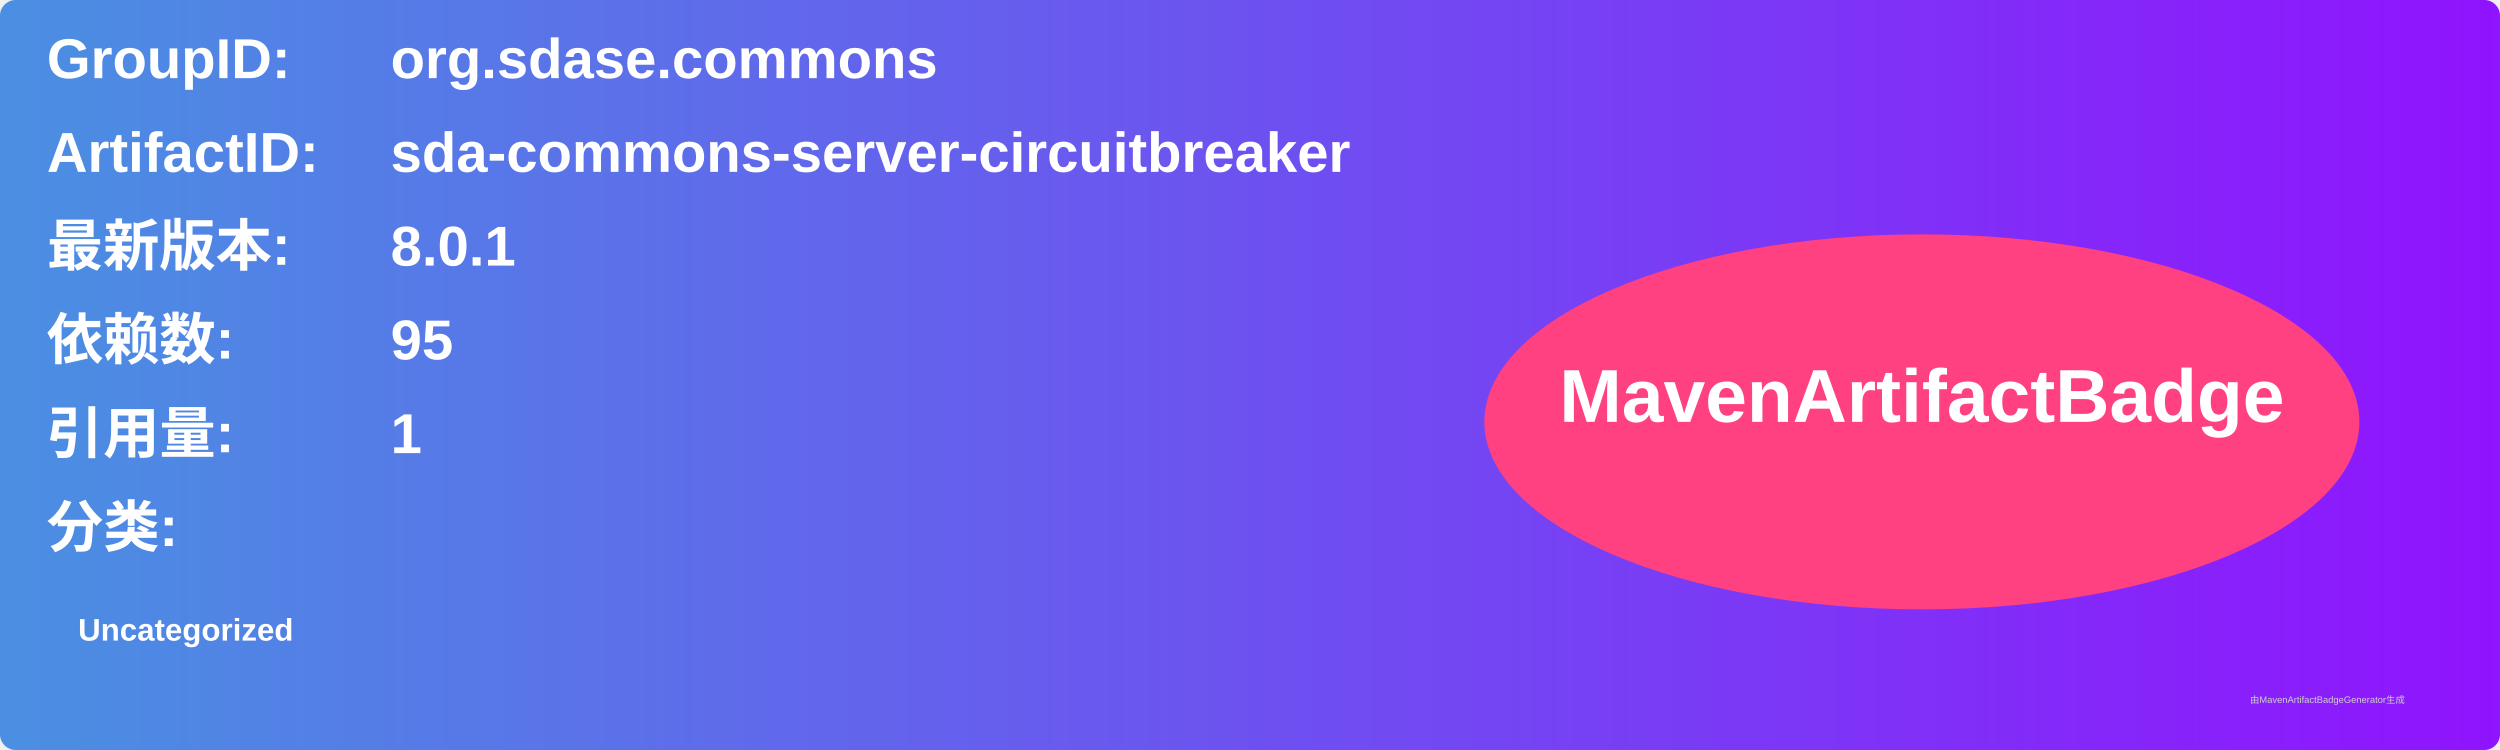
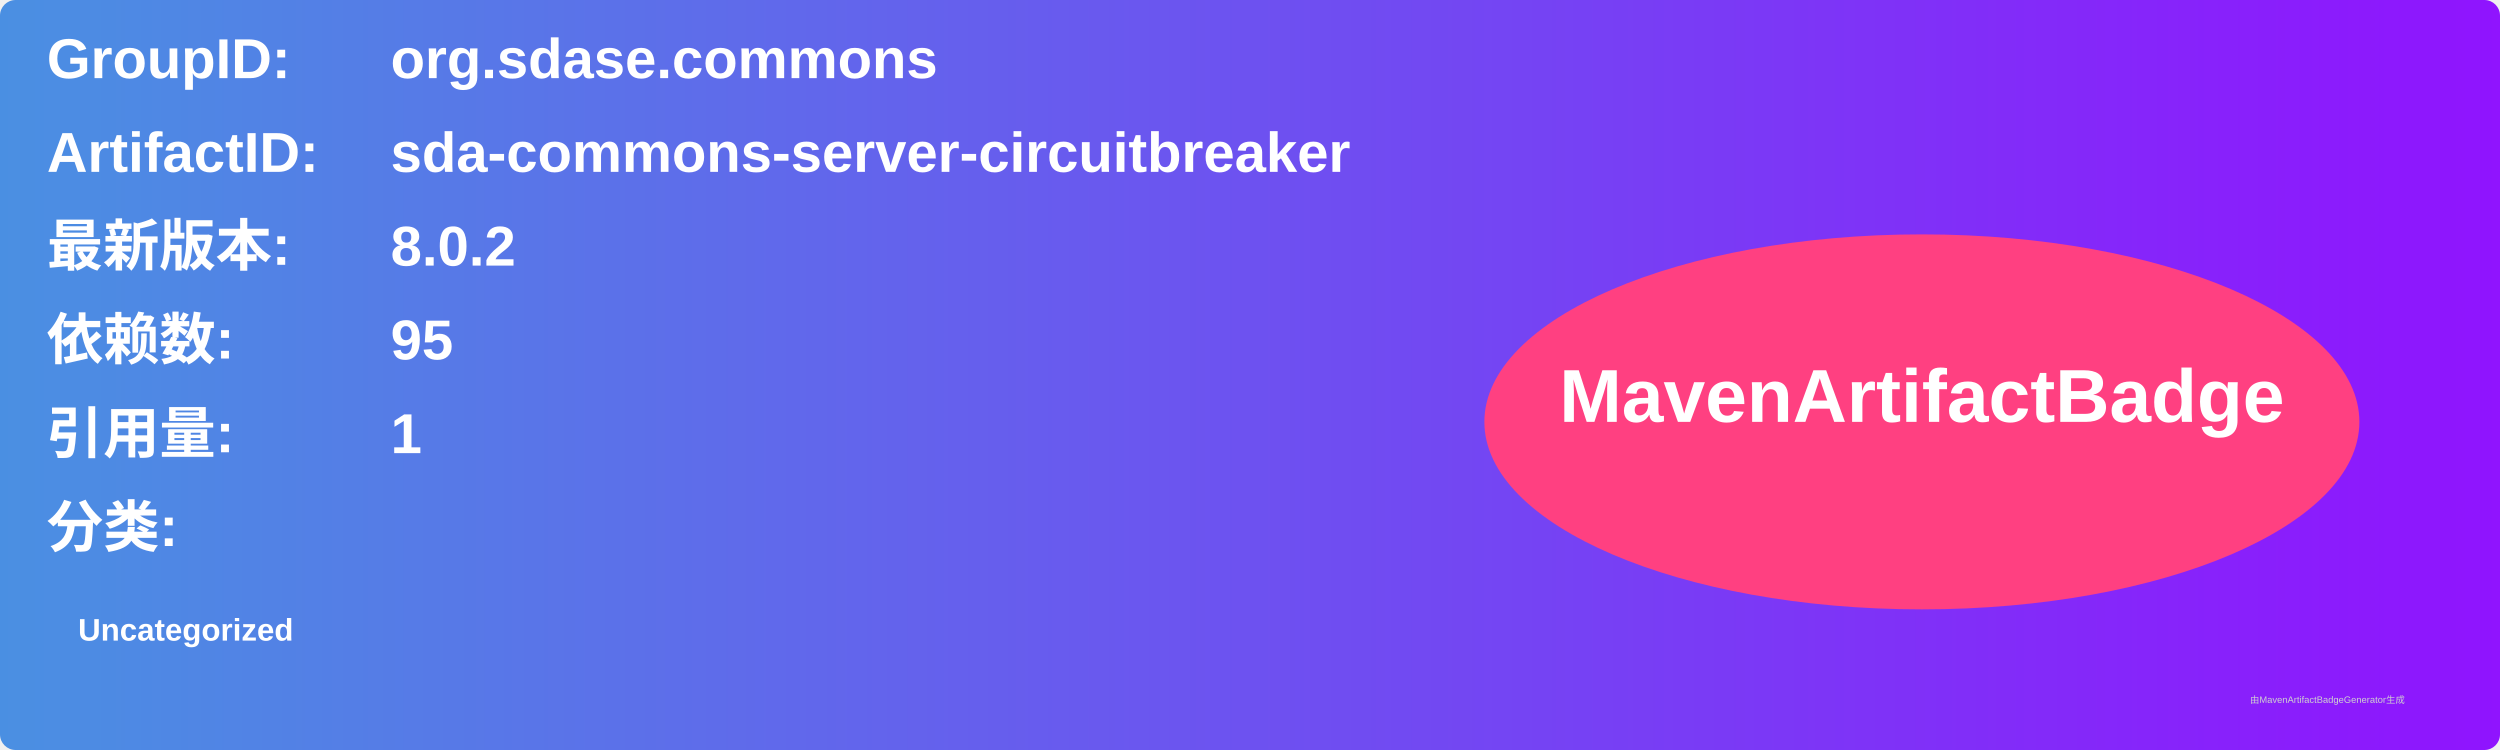
<svg xmlns="http://www.w3.org/2000/svg" width="800" height="240" viewBox="0 0 800 240">
  <linearGradient id="grad" x1="0%" y1="0%" x2="100%" y2="0%">
    <stop offset="0%" stop-color="#4a90e2" />
    <stop offset="100%" stop-color="#9013fe" />
  </linearGradient>
  <rect width="100%" height="100%" rx="5" ry="5" fill="url(#grad)" />
  <g transform="translate(15, 15)">
    <text x="0" y="10" font-family="Arial" font-size="18" fill="white" font-weight="bold" width="260">GroupID:</text>
    <text x="110" y="10" font-family="Arial" font-size="18" fill="white" font-weight="bold" width="460">org.sdase.commons</text>
    <text x="0" y="40" font-family="Arial" font-size="18" fill="white" font-weight="bold" width="260">ArtifactID:</text>
    <text x="110" y="40" font-family="Arial" font-size="18" fill="white" font-weight="bold" width="460">sda-commons-server-circuitbreaker</text>
    <text x="0" y="70" font-family="Arial" font-size="18" fill="white" font-weight="bold">最新版本:</text>
    <text x="110" y="70" font-family="Arial" font-size="18" fill="white" font-weight="bold">
-       <tspan font-weight="bold">8.0.1</tspan>
+       <tspan font-weight="bold">8.0.2</tspan>
    </text>
    <text x="0" y="100" font-family="Arial" font-size="18" fill="white" font-weight="bold">依赖数: </text>
    <text x="110" y="100" font-family="Arial" font-size="18" fill="white">
      <tspan font-weight="bold">95</tspan>
    </text>
    <text x="0" y="130" font-family="Arial" font-size="18" fill="white" font-weight="bold">引用量: </text>
    <text x="110" y="130" font-family="Arial" font-size="18" fill="white">
      <tspan font-weight="bold">1</tspan>
    </text>
    <text x="0" y="160" font-family="Arial" font-size="18" fill="white" font-weight="bold">分类:</text>
    <text x="10" y="190" font-family="Arial" font-size="10" fill="white">
      <tspan font-weight="bold">Uncategorized</tspan>
    </text>
    <ellipse cx="600" cy="120" rx="140" ry="60" fill="#ff4081" />
    <text x="600" y="120" text-anchor="middle" font-family="Arial" font-size="24" fill="white" font-weight="bold">MavenArtifactBadge</text>
  </g>
  <text x="720" y="225" font-family="Arial" font-size="3" fill="#d0d0d0">由MavenArtifactBadgeGenerator生成</text>
</svg>
